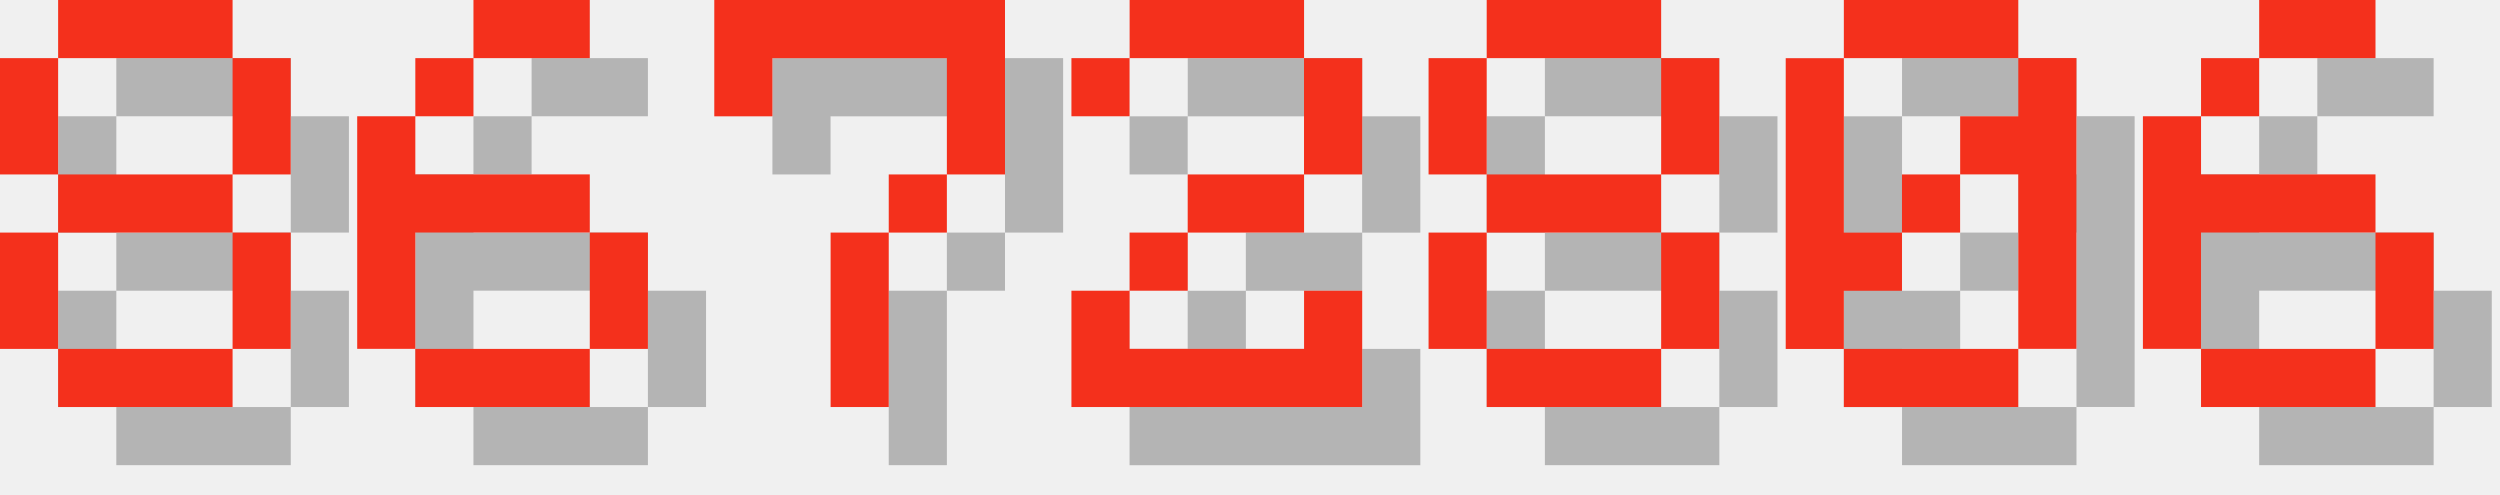
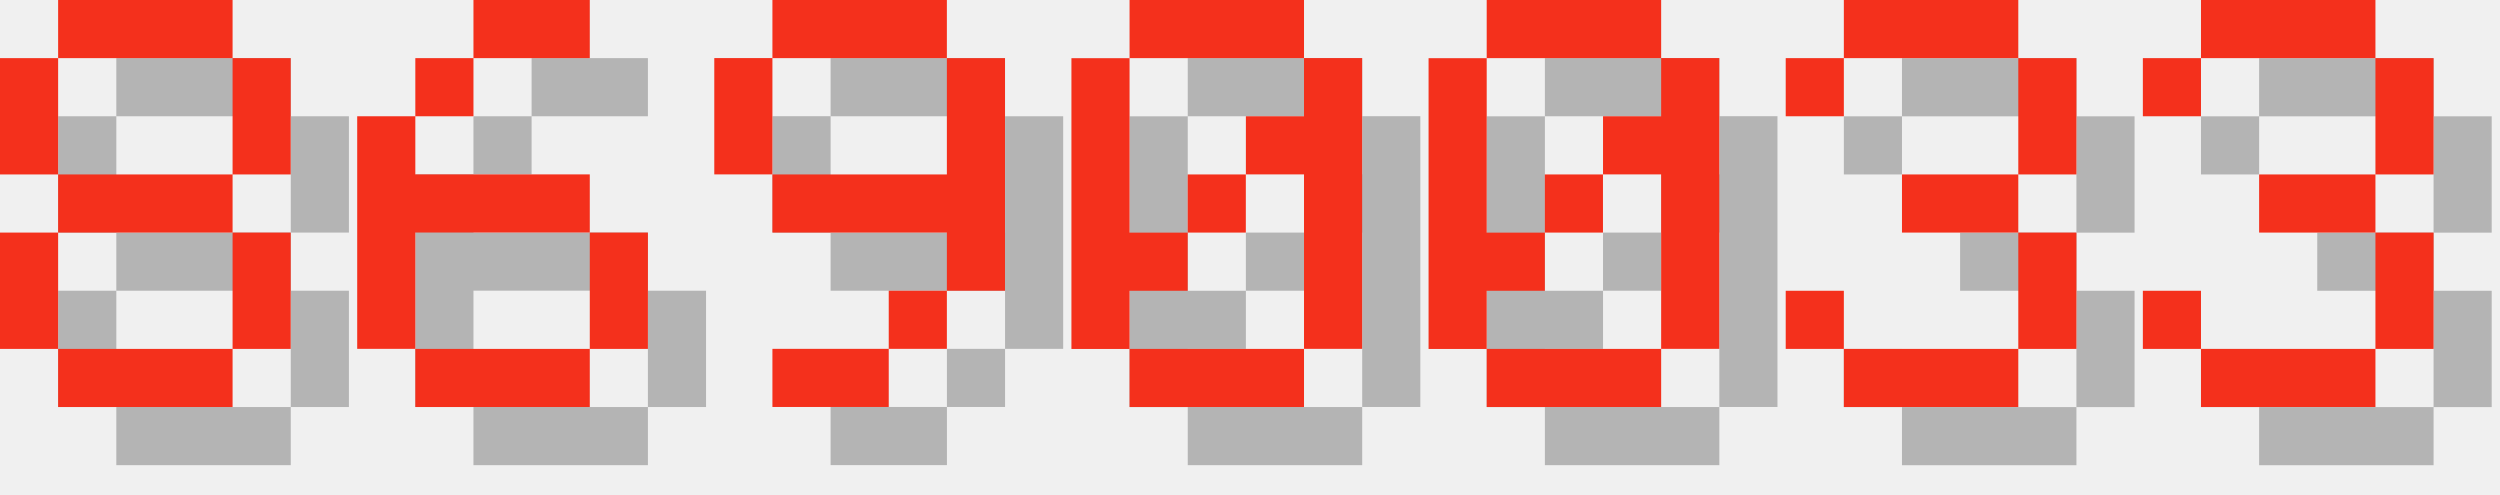
<svg xmlns="http://www.w3.org/2000/svg" version="1.1" width="182.0" height="36">
  <style>
        .text-foreground {
            fill: #F4301C;
        }
        .text-shadow {
            fill: #000000;
            fill-opacity: 0.25;
        }
    </style>
  <g class="digit" id="digit_8" transform="translate(0.0, 0), scale(4)">
    <path id="digit_8_shadow" class="text-shadow" d="m2.117 1.058v1.058h3.175v-1.058h-3.175zm3.175 1.058v2.117h1.058v-2.117h-1.058zm0 2.117h-3.175v1.058h3.175v-1.058zm0 1.058v2.117h1.058v-2.117h-1.058zm0 2.117h-3.175v1.058h3.175v-1.058zm-3.175 0v-2.117h-1.058v2.117h1.058zm0-3.175v-2.117h-1.058v2.117h1.058z" fill-opacity=".5" style="paint-order:stroke fill markers" />
    <path id="digit_8_fg" class="text-foreground" d="m1.058 0v1.058h3.175v-1.058h-3.175zm3.175 1.058v2.117h1.058v-2.117h-1.058zm0 2.117h-3.175v1.058h3.175v-1.058zm0 1.058v2.117h1.058v-2.117h-1.058zm0 2.117h-3.175v1.058h3.175v-1.058zm-3.175 0v-2.117h-1.058v2.117h1.058zm0-3.175v-2.117h-1.058v2.117h1.058z" fill="#fff" style="paint-order:stroke fill markers" />
  </g>
  <g class="digit" id="digit_6" transform="translate(26.0, 0), scale(4)">
    <path id="digit_6_shadow" class="text-shadow" d="m3.175 1.058v1.058h2.117v-1.058h-2.117zm0 1.058h-1.058v1.058h1.058v-1.058zm-1.058 1.058h-1.058v4.233h1.058v-2.117h3.175v-1.058h-3.175v-1.058zm3.175 2.117v2.117h1.058v-2.117h-1.058zm0 2.117h-3.175v1.058h3.175v-1.058z" fill-opacity=".5" style="paint-order:stroke fill markers" />
    <path id="digit_6_fg" class="text-foreground" d="m2.117 0v1.058h2.117v-1.058h-2.117zm0 1.058h-1.058v1.058h1.058v-1.058zm-1.058 1.058h-1.058v4.233h1.058v-2.117h3.175v-1.058h-3.175v-1.058zm3.175 2.117v2.117h1.058v-2.117h-1.058zm0 2.117h-3.175v1.058h3.175v-1.058z" fill="#fff" style="paint-order:stroke fill markers" />
  </g>
-   <g class="digit" id="digit_7" transform="translate(52.0, 0), scale(4)">
-     <path id="digit_7_shadow" class="text-shadow" d="m1.058 1.058 2e-6 2.117h1.058v-1.058h3.175v1.058l2e-7 1.058h-1.058v1.058h-1.058l4e-7 3.175 1.058 1e-7v-3.175h1.058v-1.058h1.058l5e-7 -1.058v-2.117z" fill-opacity=".5" style="paint-order:stroke fill markers" />
-     <path id="digit_7_fg" class="text-foreground" d="m0 0 2e-6 2.117h1.058v-1.058h3.175v1.058l2e-7 1.058h-1.058v1.058h-1.058l4e-7 3.175 1.058 1e-7v-3.175h1.058v-1.058h1.058l5e-7 -1.058v-2.117z" fill="#fff" style="paint-order:stroke fill markers" />
+   <g class="digit" id="digit_9" transform="translate(52.0, 0), scale(4)">
+     <path id="digit_9_shadow" class="text-shadow" d="m2.117 1.058v1.058h3.175v-1.058h-3.175zm3.175 1.058v2.117h-3.175v1.058h3.175v1.058h1.058v-4.233h-1.058zm0 4.233h-1.058v1.058h1.058v-1.058zm-1.058 1.058h-2.117v1.058h2.117v-1.058zm-2.117-3.175v-2.117h-1.058v2.117h1.058z" fill-opacity=".5" style="paint-order:stroke fill markers" />
+     <path id="digit_9_fg" class="text-foreground" d="m1.058 0v1.058h3.175v-1.058h-3.175zm3.175 1.058v2.117h-3.175v1.058h3.175v1.058h1.058v-4.233h-1.058zm0 4.233h-1.058v1.058h1.058v-1.058zm-1.058 1.058h-2.117v1.058h2.117v-1.058zm-2.117-3.175v-2.117h-1.058v2.117h1.058z" fill="#fff" style="paint-order:stroke fill markers" />
  </g>
-   <g class="digit" id="digit_2" transform="translate(78.0, 0), scale(4)">
-     <path id="digit_2_shadow" class="text-shadow" d="m1.058 2.117v1.058h1.058v-1.058h3.175v2.117h-2.117v1.058h-1.058v1.058h-1.058v2.117h5.292v-2.117h-1.058v1.058h-3.175v-1.058h1.058v-1.058h2.117v-1.058h1.058v-2.117h-1.058v-1.058h-3.175v1.058h-1.058z" fill-opacity=".5" style="paint-order:stroke fill markers" />
-     <path id="digit_2_fg" class="text-foreground" d="m0 1.058v1.058h1.058v-1.058h3.175v2.117h-2.117v1.058h-1.058v1.058h-1.058v2.117h5.292v-2.117h-1.058v1.058h-3.175v-1.058h1.058v-1.058h2.117v-1.058h1.058v-2.117h-1.058v-1.058h-3.175v1.058h-1.058z" fill="#fff" style="paint-order:stroke fill markers" />
-   </g>
-   <g class="digit" id="digit_8" transform="translate(104.0, 0), scale(4)">
-     <path id="digit_8_shadow" class="text-shadow" d="m2.117 1.058v1.058h3.175v-1.058h-3.175zm3.175 1.058v2.117h1.058v-2.117h-1.058zm0 2.117h-3.175v1.058h3.175v-1.058zm0 1.058v2.117h1.058v-2.117h-1.058zm0 2.117h-3.175v1.058h3.175v-1.058zm-3.175 0v-2.117h-1.058v2.117h1.058zm0-3.175v-2.117h-1.058v2.117h1.058z" fill-opacity=".5" style="paint-order:stroke fill markers" />
-     <path id="digit_8_fg" class="text-foreground" d="m1.058 0v1.058h3.175v-1.058h-3.175zm3.175 1.058v2.117h1.058v-2.117h-1.058zm0 2.117h-3.175v1.058h3.175v-1.058zm0 1.058v2.117h1.058v-2.117h-1.058zm0 2.117h-3.175v1.058h3.175v-1.058zm-3.175 0v-2.117h-1.058v2.117h1.058zm0-3.175v-2.117h-1.058v2.117h1.058z" fill="#fff" style="paint-order:stroke fill markers" />
-   </g>
-   <g class="digit" id="digit_0" transform="translate(130.0, 0), scale(4)">
+   <g class="digit" id="digit_0" transform="translate(78.0, 0), scale(4)">
    <path id="digit_0_shadow" class="text-shadow" d="m2.117 1.058v1.058h3.175v-1.058h-3.175zm3.175 1.058v1.058h-1.058v1.058h1.058v3.175h1.058v-5.292h-1.058zm0 5.292h-3.175v1.058h3.175v-1.058zm-3.175 0v-1.058h1.058v-1.058h-1.058v-3.175h-1.058v5.292h1.058zm1.058-2.117h1.058v-1.058h-1.058v1.058z" fill-opacity=".5" style="paint-order:stroke fill markers" />
    <path id="digit_0_fg" class="text-foreground" d="m1.058 0v1.058h3.175v-1.058h-3.175zm3.175 1.058v1.058h-1.058v1.058h1.058v3.175h1.058v-5.292h-1.058zm0 5.292h-3.175v1.058h3.175v-1.058zm-3.175 0v-1.058h1.058v-1.058h-1.058v-3.175h-1.058v5.292h1.058zm1.058-2.117h1.058v-1.058h-1.058v1.058z" fill="#fff" style="paint-order:stroke fill markers" />
  </g>
-   <g class="digit" id="digit_6" transform="translate(156.0, 0), scale(4)">
-     <path id="digit_6_shadow" class="text-shadow" d="m3.175 1.058v1.058h2.117v-1.058h-2.117zm0 1.058h-1.058v1.058h1.058v-1.058zm-1.058 1.058h-1.058v4.233h1.058v-2.117h3.175v-1.058h-3.175v-1.058zm3.175 2.117v2.117h1.058v-2.117h-1.058zm0 2.117h-3.175v1.058h3.175v-1.058z" fill-opacity=".5" style="paint-order:stroke fill markers" />
-     <path id="digit_6_fg" class="text-foreground" d="m2.117 0v1.058h2.117v-1.058h-2.117zm0 1.058h-1.058v1.058h1.058v-1.058zm-1.058 1.058h-1.058v4.233h1.058v-2.117h3.175v-1.058h-3.175v-1.058zm3.175 2.117v2.117h1.058v-2.117h-1.058zm0 2.117h-3.175v1.058h3.175v-1.058z" fill="#fff" style="paint-order:stroke fill markers" />
+   <g class="digit" id="digit_0" transform="translate(104.0, 0), scale(4)">
+     <path id="digit_0_shadow" class="text-shadow" d="m2.117 1.058v1.058h3.175v-1.058h-3.175zm3.175 1.058v1.058h-1.058v1.058h1.058v3.175h1.058v-5.292h-1.058zm0 5.292h-3.175v1.058h3.175v-1.058zm-3.175 0v-1.058h1.058v-1.058h-1.058v-3.175h-1.058v5.292h1.058zm1.058-2.117h1.058v-1.058h-1.058v1.058z" fill-opacity=".5" style="paint-order:stroke fill markers" />
+     <path id="digit_0_fg" class="text-foreground" d="m1.058 0v1.058h3.175v-1.058h-3.175zm3.175 1.058v1.058h-1.058v1.058h1.058v3.175h1.058v-5.292h-1.058zm0 5.292h-3.175v1.058h3.175v-1.058zm-3.175 0v-1.058h1.058v-1.058h-1.058v-3.175h-1.058v5.292h1.058zm1.058-2.117h1.058v-1.058h-1.058v1.058z" fill="#fff" style="paint-order:stroke fill markers" />
+   </g>
+   <g class="digit" id="digit_3" transform="translate(130.0, 0), scale(4)">
+     <path id="digit_3_shadow" class="text-shadow" d="m1.058 2.117v1.058h1.058v-1.058h3.175v2.117h-2.117v1.058h2.117v2.117h-3.175v-1.058h-1.058v1.058h1.058v1.058h3.175v-1.058h1.058v-2.117h-1.058v-1.058h1.058v-2.117h-1.058v-1.058h-3.175v1.058h-1.058z" fill-opacity=".5" style="paint-order:stroke fill markers" />
+     <path id="digit_3_fg" class="text-foreground" d="m0 1.058v1.058h1.058v-1.058h3.175v2.117h-2.117v1.058h2.117v2.117h-3.175v-1.058h-1.058v1.058h1.058v1.058h3.175v-1.058h1.058v-2.117h-1.058v-1.058h1.058v-2.117h-1.058v-1.058h-3.175v1.058h-1.058z" fill="#fff" style="paint-order:stroke fill markers" />
+   </g>
+   <g class="digit" id="digit_3" transform="translate(156.0, 0), scale(4)">
+     <path id="digit_3_shadow" class="text-shadow" d="m1.058 2.117v1.058h1.058v-1.058h3.175v2.117h-2.117v1.058h2.117v2.117h-3.175v-1.058h-1.058v1.058h1.058v1.058h3.175v-1.058h1.058v-2.117h-1.058v-1.058h1.058v-2.117h-1.058v-1.058h-3.175v1.058h-1.058z" fill-opacity=".5" style="paint-order:stroke fill markers" />
+     <path id="digit_3_fg" class="text-foreground" d="m0 1.058v1.058h1.058v-1.058h3.175v2.117h-2.117v1.058h2.117v2.117h-3.175v-1.058h-1.058v1.058h1.058v1.058h3.175v-1.058h1.058v-2.117h-1.058v-1.058h1.058v-2.117h-1.058v-1.058h-3.175v1.058h-1.058z" fill="#fff" style="paint-order:stroke fill markers" />
  </g>
</svg>
